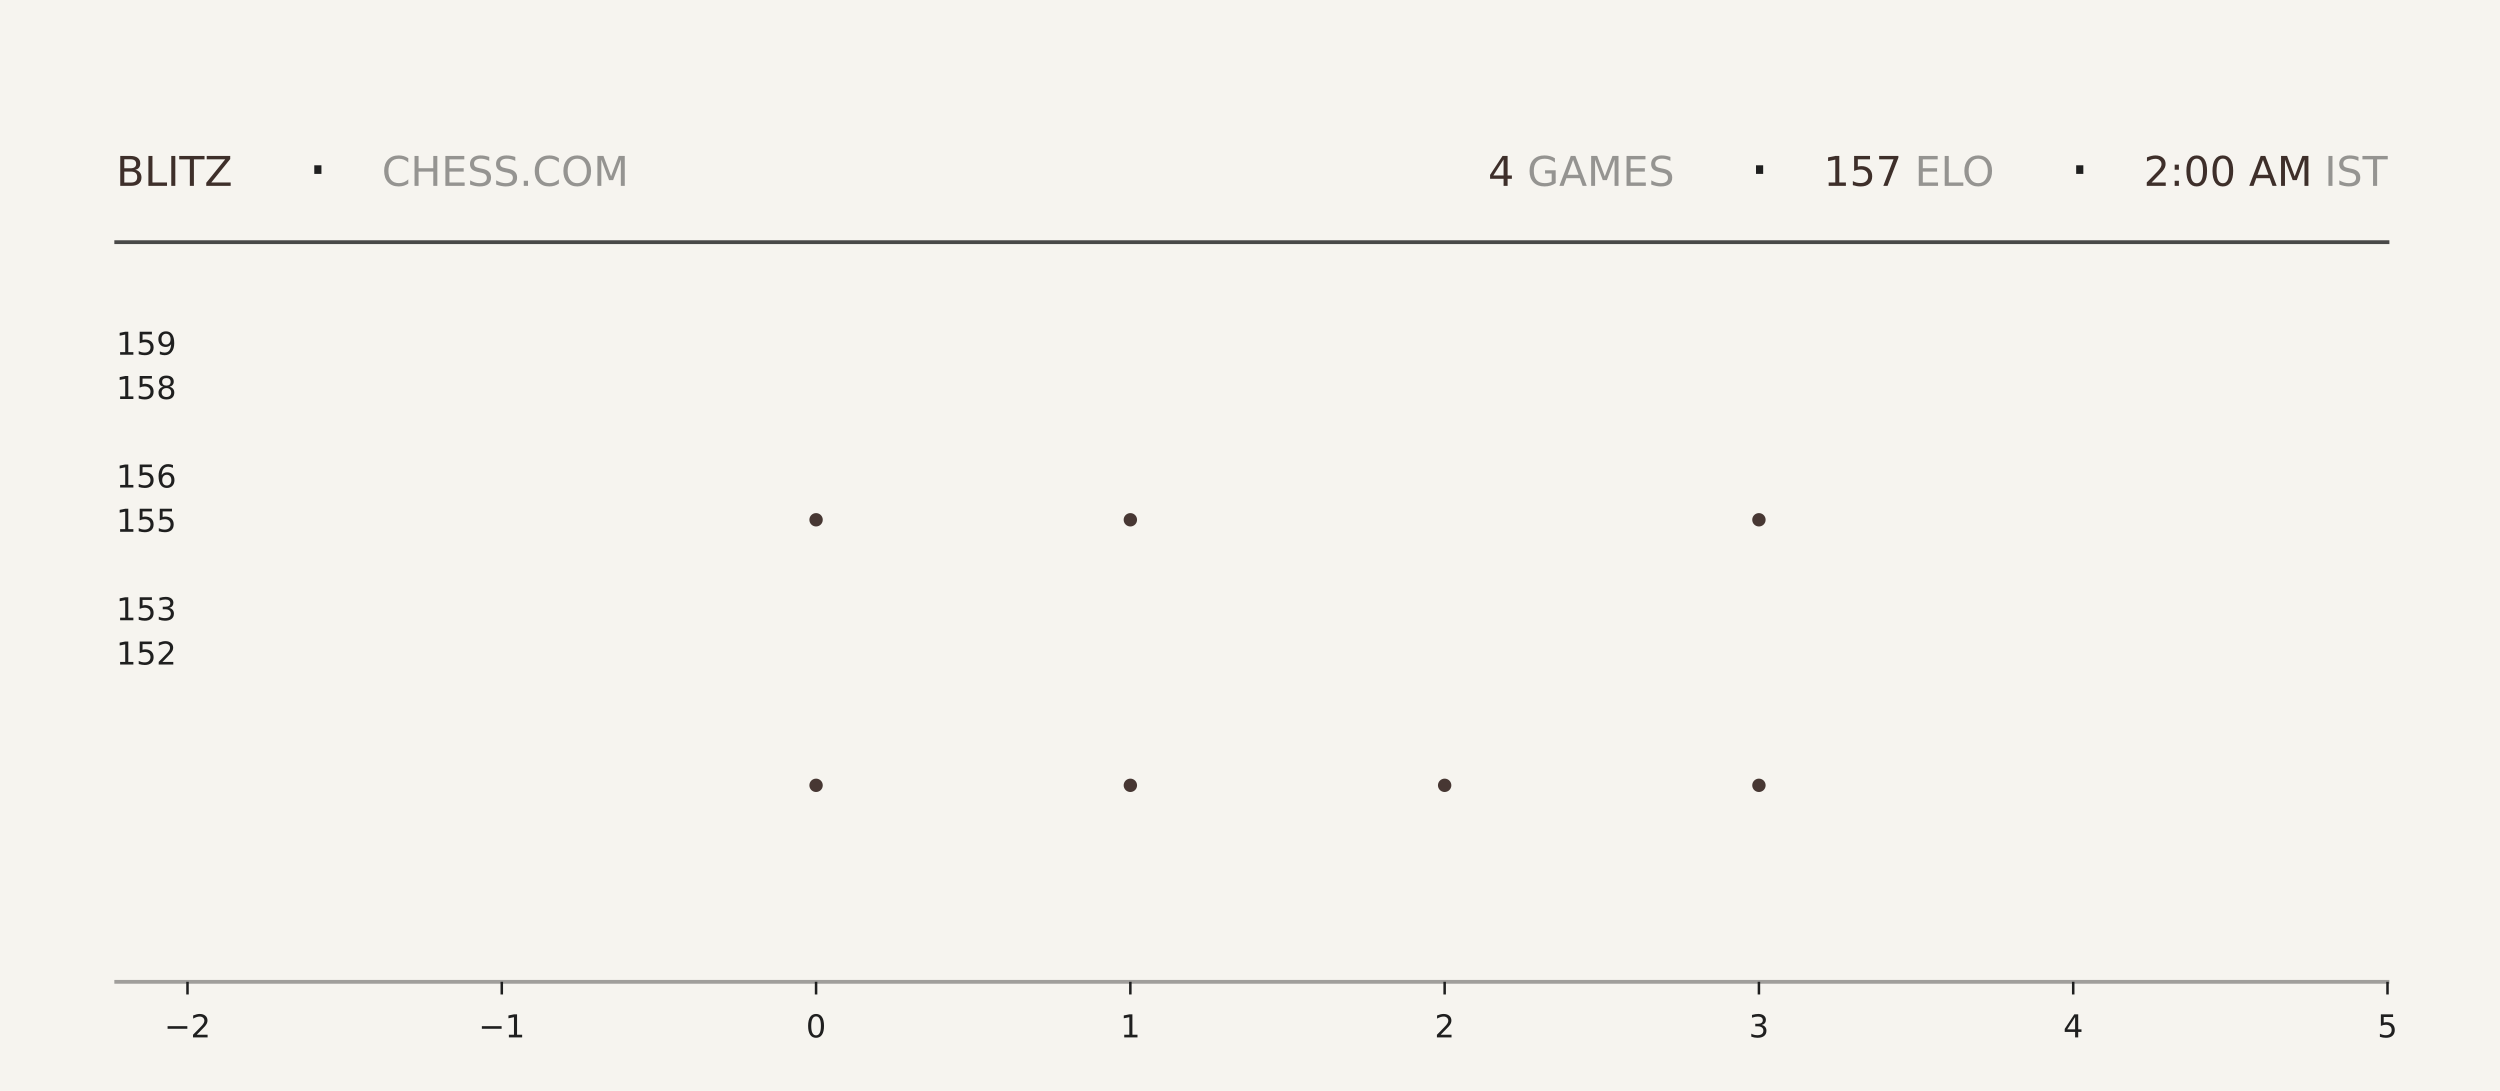
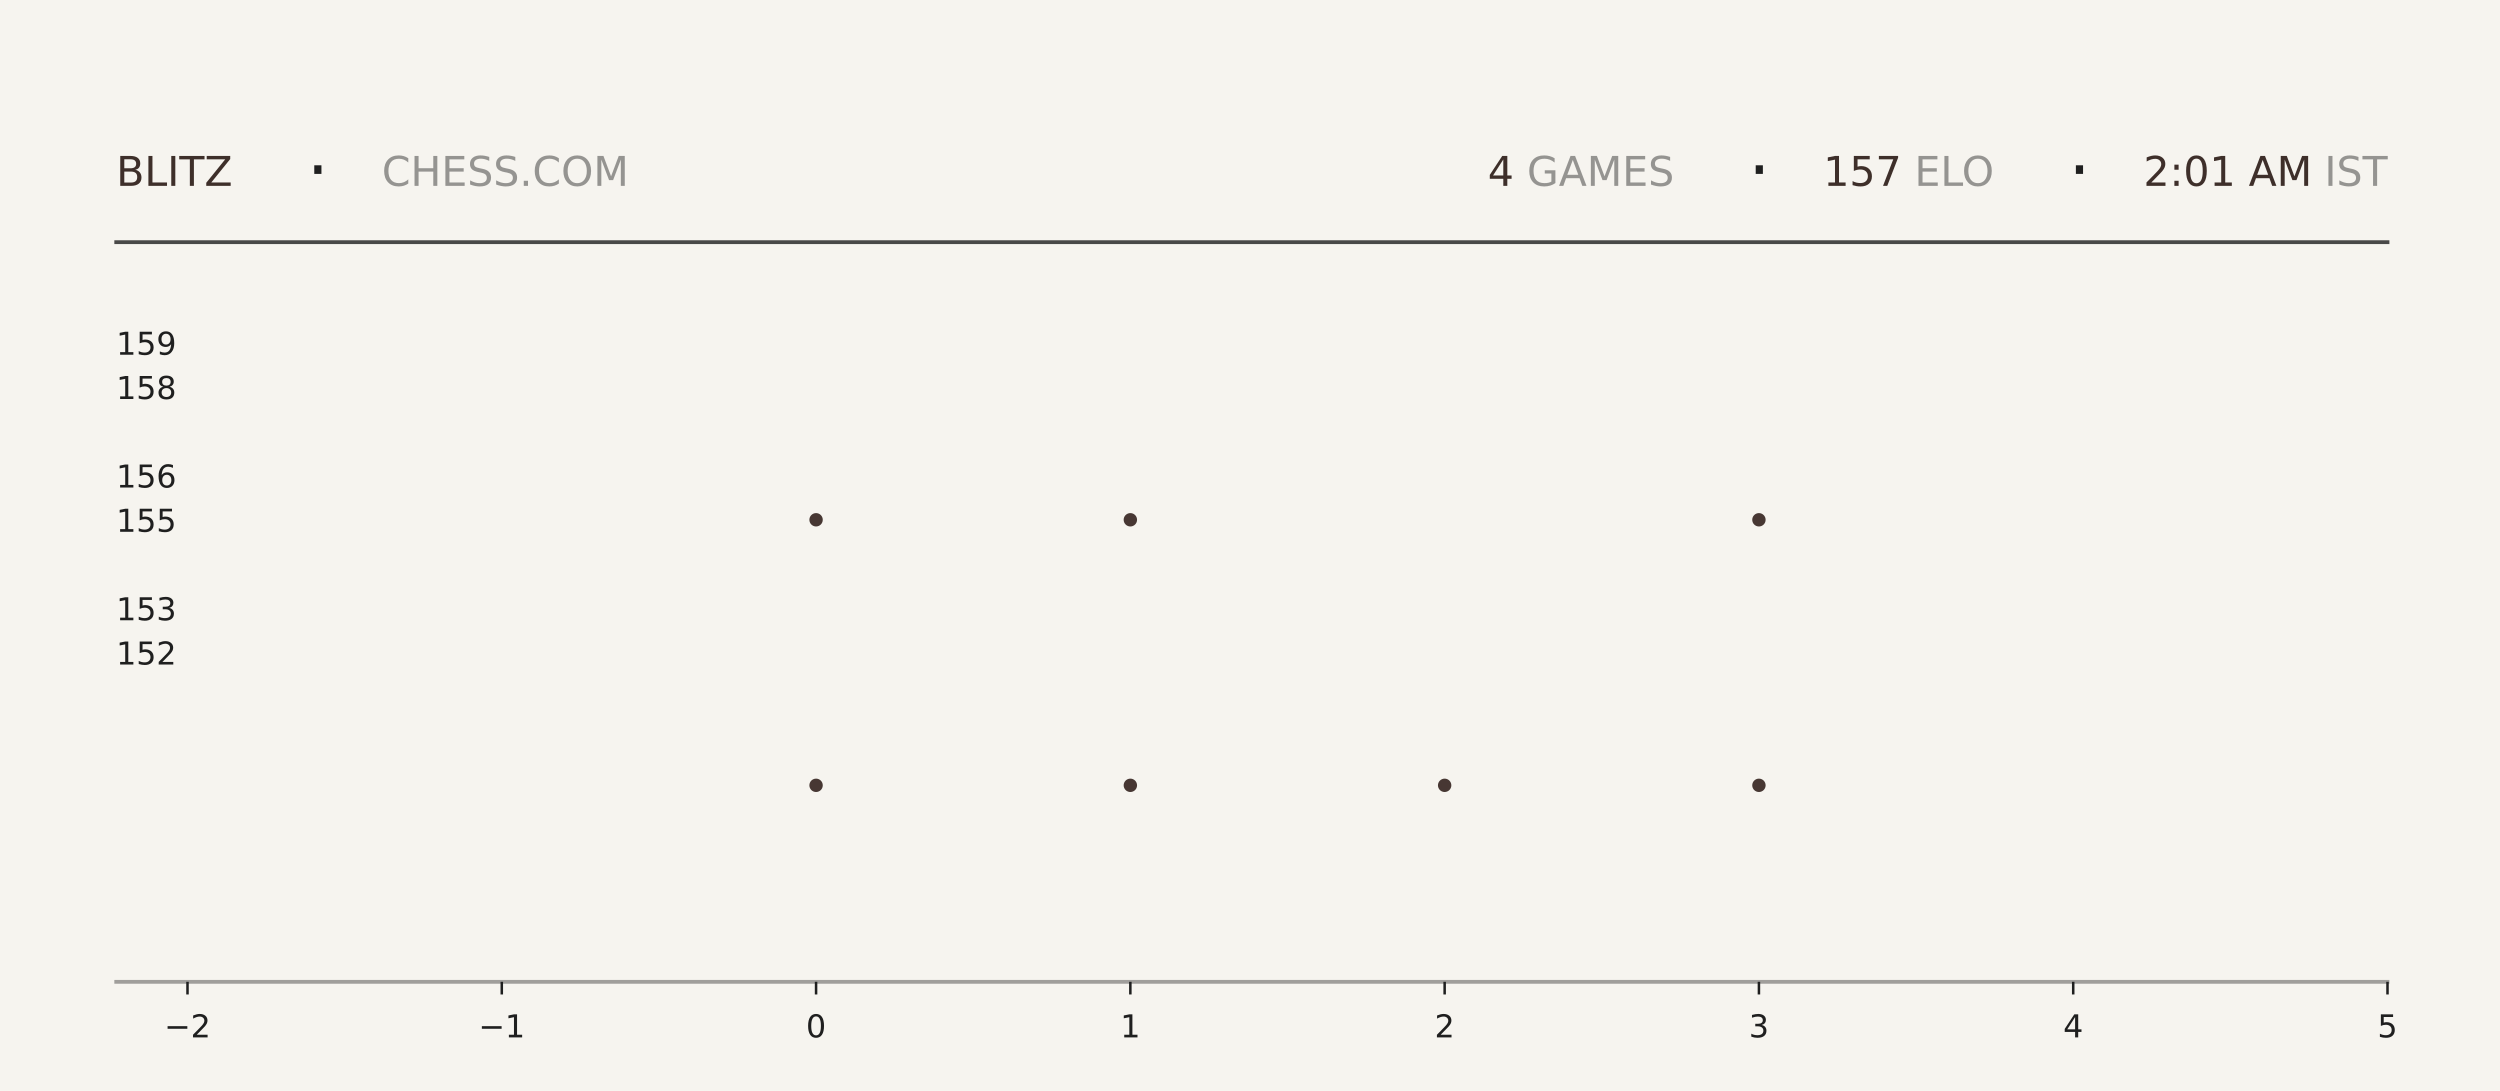
<svg xmlns="http://www.w3.org/2000/svg" xmlns:xlink="http://www.w3.org/1999/xlink" width="792pt" height="345.6pt" viewBox="0 0 792 345.6" version="1.1">
  <defs>
    <style type="text/css">*{stroke-linejoin: round; stroke-linecap: butt}</style>
  </defs>
  <g id="figure_1">
    <g id="patch_1">
      <path d="M 0 345.6  L 792 345.6  L 792 0  L 0 0  z " style="fill: #f6f4ef" />
    </g>
    <g id="axes_1">
      <g id="patch_2">
        <path d="M 59.4 311.04  L 756.36 311.04  L 756.36 103.68  L 59.4 103.68  z " style="fill: #f6f4ef" />
      </g>
      <g id="PathCollection_1">
        <defs>
-           <path id="mc47c0a9a13" d="M 0 2.121  C 0.563 2.121 1.102 1.898 1.5 1.5  C 1.898 1.102 2.121 0.563 2.121 0  C 2.121 -0.563 1.898 -1.102 1.5 -1.5  C 1.102 -1.898 0.563 -2.121 0 -2.121  C -0.563 -2.121 -1.102 -1.898 -1.5 -1.5  C -1.898 -1.102 -2.121 -0.563 -2.121 0  C -2.121 0.563 -1.898 1.102 -1.5 1.5  C -1.102 1.898 -0.563 2.121 0 2.121  z " />
-         </defs>
-         <g clip-path="url(#pe2169b974a)">
-           <use xlink:href="#mc47c0a9a13" x="258.531" y="248.79" style="fill: #3e2f2a; fill-opacity: 0.95" />
-           <use xlink:href="#mc47c0a9a13" x="258.531" y="164.668" style="fill: #3e2f2a; fill-opacity: 0.95" />
+           <path id="m7f79dad1d3" d="M 0 2.121  C 0.563 2.121 1.102 1.898 1.5 1.5  C 1.898 1.102 2.121 0.563 2.121 0  C 2.121 -0.563 1.898 -1.102 1.5 -1.5  C 1.102 -1.898 0.563 -2.121 0 -2.121  C -0.563 -2.121 -1.102 -1.898 -1.5 -1.5  C -1.898 -1.102 -2.121 -0.563 -2.121 0  C -2.121 0.563 -1.898 1.102 -1.5 1.5  C -1.102 1.898 -0.563 2.121 0 2.121  z " />
+         </defs>
+         <g clip-path="url(#p993d8d04b8)">
+           <use xlink:href="#m7f79dad1d3" x="258.531" y="248.79" style="fill: #3e2f2a; fill-opacity: 0.95" />
+           <use xlink:href="#m7f79dad1d3" x="258.531" y="164.668" style="fill: #3e2f2a; fill-opacity: 0.95" />
        </g>
      </g>
      <g id="PathCollection_2">
-         <g clip-path="url(#pe2169b974a)">
-           <use xlink:href="#mc47c0a9a13" x="358.097" y="248.79" style="fill: #3e2f2a; fill-opacity: 0.95" />
-           <use xlink:href="#mc47c0a9a13" x="358.097" y="164.668" style="fill: #3e2f2a; fill-opacity: 0.95" />
-           <use xlink:href="#mc47c0a9a13" x="358.097" y="80.547" style="fill: #3e2f2a; fill-opacity: 0.95" />
+         <g clip-path="url(#p993d8d04b8)">
+           <use xlink:href="#m7f79dad1d3" x="358.097" y="248.79" style="fill: #3e2f2a; fill-opacity: 0.95" />
+           <use xlink:href="#m7f79dad1d3" x="358.097" y="164.668" style="fill: #3e2f2a; fill-opacity: 0.95" />
+           <use xlink:href="#m7f79dad1d3" x="358.097" y="80.547" style="fill: #3e2f2a; fill-opacity: 0.95" />
        </g>
      </g>
      <g id="PathCollection_3">
-         <g clip-path="url(#pe2169b974a)">
-           <use xlink:href="#mc47c0a9a13" x="457.663" y="248.79" style="fill: #3e2f2a; fill-opacity: 0.95" />
+         <g clip-path="url(#p993d8d04b8)">
+           <use xlink:href="#m7f79dad1d3" x="457.663" y="248.79" style="fill: #3e2f2a; fill-opacity: 0.95" />
        </g>
      </g>
      <g id="PathCollection_4">
-         <g clip-path="url(#pe2169b974a)">
-           <use xlink:href="#mc47c0a9a13" x="557.229" y="248.79" style="fill: #3e2f2a; fill-opacity: 0.95" />
-           <use xlink:href="#mc47c0a9a13" x="557.229" y="164.668" style="fill: #3e2f2a; fill-opacity: 0.95" />
-           <use xlink:href="#mc47c0a9a13" x="557.229" y="80.547" style="fill: #3e2f2a; fill-opacity: 0.95" />
+         <g clip-path="url(#p993d8d04b8)">
+           <use xlink:href="#m7f79dad1d3" x="557.229" y="248.79" style="fill: #3e2f2a; fill-opacity: 0.95" />
+           <use xlink:href="#m7f79dad1d3" x="557.229" y="164.668" style="fill: #3e2f2a; fill-opacity: 0.95" />
+           <use xlink:href="#m7f79dad1d3" x="557.229" y="80.547" style="fill: #3e2f2a; fill-opacity: 0.95" />
        </g>
      </g>
      <g id="matplotlib.axis_1">
        <g id="xtick_1">
          <g id="line2d_1">
            <defs>
-               <path id="mf39f3ecd30" d="M 0 0  L 0 4  " style="stroke: #1f1f1f; stroke-width: 0.8" />
+               <path id="mc965e6a9aa" d="M 0 0  L 0 4  " style="stroke: #1f1f1f; stroke-width: 0.8" />
            </defs>
            <g>
-               <use xlink:href="#mf39f3ecd30" x="59.4" y="311.04" style="fill: #1f1f1f; stroke: #1f1f1f; stroke-width: 0.8" />
+               <use xlink:href="#mc965e6a9aa" x="59.4" y="311.04" style="fill: #1f1f1f; stroke: #1f1f1f; stroke-width: 0.8" />
            </g>
          </g>
          <g id="text_1">
            <g style="fill: #1f1f1f" transform="translate(52.02891 328.6384) scale(0.1 -0.1)">
              <defs>
                <path id="DejaVuSans-2212" d="M 678 2272  L 4684 2272  L 4684 1741  L 678 1741  L 678 2272  z " transform="scale(0.015625)" />
                <path id="DejaVuSans-32" d="M 1228 531  L 3431 531  L 3431 0  L 469 0  L 469 531  Q 828 903 1448 1529  Q 2069 2156 2228 2338  Q 2531 2678 2651 2914  Q 2772 3150 2772 3378  Q 2772 3750 2511 3984  Q 2250 4219 1831 4219  Q 1534 4219 1204 4116  Q 875 4013 500 3803  L 500 4441  Q 881 4594 1212 4672  Q 1544 4750 1819 4750  Q 2544 4750 2975 4387  Q 3406 4025 3406 3419  Q 3406 3131 3298 2873  Q 3191 2616 2906 2266  Q 2828 2175 2409 1742  Q 1991 1309 1228 531  z " transform="scale(0.015625)" />
              </defs>
              <use xlink:href="#DejaVuSans-2212" />
              <use xlink:href="#DejaVuSans-32" transform="translate(83.78906 0)" />
            </g>
          </g>
        </g>
        <g id="xtick_2">
          <g id="line2d_2">
            <g>
-               <use xlink:href="#mf39f3ecd30" x="158.966" y="311.04" style="fill: #1f1f1f; stroke: #1f1f1f; stroke-width: 0.8" />
+               <use xlink:href="#mc965e6a9aa" x="158.966" y="311.04" style="fill: #1f1f1f; stroke: #1f1f1f; stroke-width: 0.8" />
            </g>
          </g>
          <g id="text_2">
            <g style="fill: #1f1f1f" transform="translate(151.5946 328.6384) scale(0.1 -0.1)">
              <defs>
                <path id="DejaVuSans-31" d="M 794 531  L 1825 531  L 1825 4091  L 703 3866  L 703 4441  L 1819 4666  L 2450 4666  L 2450 531  L 3481 531  L 3481 0  L 794 0  L 794 531  z " transform="scale(0.015625)" />
              </defs>
              <use xlink:href="#DejaVuSans-2212" />
              <use xlink:href="#DejaVuSans-31" transform="translate(83.78906 0)" />
            </g>
          </g>
        </g>
        <g id="xtick_3">
          <g id="line2d_3">
            <g>
-               <use xlink:href="#mf39f3ecd30" x="258.531" y="311.04" style="fill: #1f1f1f; stroke: #1f1f1f; stroke-width: 0.8" />
+               <use xlink:href="#mc965e6a9aa" x="258.531" y="311.04" style="fill: #1f1f1f; stroke: #1f1f1f; stroke-width: 0.8" />
            </g>
          </g>
          <g id="text_3">
            <g style="fill: #1f1f1f" transform="translate(255.3502 328.6384) scale(0.1 -0.1)">
              <defs>
                <path id="DejaVuSans-30" d="M 2034 4250  Q 1547 4250 1301 3770  Q 1056 3291 1056 2328  Q 1056 1369 1301 889  Q 1547 409 2034 409  Q 2525 409 2770 889  Q 3016 1369 3016 2328  Q 3016 3291 2770 3770  Q 2525 4250 2034 4250  z M 2034 4750  Q 2819 4750 3233 4129  Q 3647 3509 3647 2328  Q 3647 1150 3233 529  Q 2819 -91 2034 -91  Q 1250 -91 836 529  Q 422 1150 422 2328  Q 422 3509 836 4129  Q 1250 4750 2034 4750  z " transform="scale(0.015625)" />
              </defs>
              <use xlink:href="#DejaVuSans-30" />
            </g>
          </g>
        </g>
        <g id="xtick_4">
          <g id="line2d_4">
            <g>
-               <use xlink:href="#mf39f3ecd30" x="358.097" y="311.04" style="fill: #1f1f1f; stroke: #1f1f1f; stroke-width: 0.8" />
+               <use xlink:href="#mc965e6a9aa" x="358.097" y="311.04" style="fill: #1f1f1f; stroke: #1f1f1f; stroke-width: 0.8" />
            </g>
          </g>
          <g id="text_4">
            <g style="fill: #1f1f1f" transform="translate(354.9159 328.6384) scale(0.1 -0.1)">
              <use xlink:href="#DejaVuSans-31" />
            </g>
          </g>
        </g>
        <g id="xtick_5">
          <g id="line2d_5">
            <g>
-               <use xlink:href="#mf39f3ecd30" x="457.663" y="311.04" style="fill: #1f1f1f; stroke: #1f1f1f; stroke-width: 0.8" />
+               <use xlink:href="#mc965e6a9aa" x="457.663" y="311.04" style="fill: #1f1f1f; stroke: #1f1f1f; stroke-width: 0.8" />
            </g>
          </g>
          <g id="text_5">
            <g style="fill: #1f1f1f" transform="translate(454.4816 328.6384) scale(0.1 -0.1)">
              <use xlink:href="#DejaVuSans-32" />
            </g>
          </g>
        </g>
        <g id="xtick_6">
          <g id="line2d_6">
            <g>
-               <use xlink:href="#mf39f3ecd30" x="557.229" y="311.04" style="fill: #1f1f1f; stroke: #1f1f1f; stroke-width: 0.8" />
+               <use xlink:href="#mc965e6a9aa" x="557.229" y="311.04" style="fill: #1f1f1f; stroke: #1f1f1f; stroke-width: 0.8" />
            </g>
          </g>
          <g id="text_6">
            <g style="fill: #1f1f1f" transform="translate(554.0473 328.6384) scale(0.1 -0.1)">
              <defs>
                <path id="DejaVuSans-33" d="M 2597 2516  Q 3050 2419 3304 2112  Q 3559 1806 3559 1356  Q 3559 666 3084 287  Q 2609 -91 1734 -91  Q 1441 -91 1130 -33  Q 819 25 488 141  L 488 750  Q 750 597 1062 519  Q 1375 441 1716 441  Q 2309 441 2620 675  Q 2931 909 2931 1356  Q 2931 1769 2642 2001  Q 2353 2234 1838 2234  L 1294 2234  L 1294 2753  L 1863 2753  Q 2328 2753 2575 2939  Q 2822 3125 2822 3475  Q 2822 3834 2567 4026  Q 2313 4219 1838 4219  Q 1578 4219 1281 4162  Q 984 4106 628 3988  L 628 4550  Q 988 4650 1302 4700  Q 1616 4750 1894 4750  Q 2613 4750 3031 4423  Q 3450 4097 3450 3541  Q 3450 3153 3228 2886  Q 3006 2619 2597 2516  z " transform="scale(0.015625)" />
              </defs>
              <use xlink:href="#DejaVuSans-33" />
            </g>
          </g>
        </g>
        <g id="xtick_7">
          <g id="line2d_7">
            <g>
-               <use xlink:href="#mf39f3ecd30" x="656.794" y="311.04" style="fill: #1f1f1f; stroke: #1f1f1f; stroke-width: 0.8" />
+               <use xlink:href="#mc965e6a9aa" x="656.794" y="311.04" style="fill: #1f1f1f; stroke: #1f1f1f; stroke-width: 0.8" />
            </g>
          </g>
          <g id="text_7">
            <g style="fill: #1f1f1f" transform="translate(653.613 328.6384) scale(0.1 -0.1)">
              <defs>
                <path id="DejaVuSans-34" d="M 2419 4116  L 825 1625  L 2419 1625  L 2419 4116  z M 2253 4666  L 3047 4666  L 3047 1625  L 3713 1625  L 3713 1100  L 3047 1100  L 3047 0  L 2419 0  L 2419 1100  L 313 1100  L 313 1709  L 2253 4666  z " transform="scale(0.015625)" />
              </defs>
              <use xlink:href="#DejaVuSans-34" />
            </g>
          </g>
        </g>
        <g id="xtick_8">
          <g id="line2d_8">
            <g>
-               <use xlink:href="#mf39f3ecd30" x="756.36" y="311.04" style="fill: #1f1f1f; stroke: #1f1f1f; stroke-width: 0.8" />
+               <use xlink:href="#mc965e6a9aa" x="756.36" y="311.04" style="fill: #1f1f1f; stroke: #1f1f1f; stroke-width: 0.8" />
            </g>
          </g>
          <g id="text_8">
            <g style="fill: #1f1f1f" transform="translate(753.1788 328.6384) scale(0.1 -0.1)">
              <defs>
                <path id="DejaVuSans-35" d="M 691 4666  L 3169 4666  L 3169 4134  L 1269 4134  L 1269 2991  Q 1406 3038 1543 3061  Q 1681 3084 1819 3084  Q 2600 3084 3056 2656  Q 3513 2228 3513 1497  Q 3513 744 3044 326  Q 2575 -91 1722 -91  Q 1428 -91 1123 -41  Q 819 9 494 109  L 494 744  Q 775 591 1075 516  Q 1375 441 1709 441  Q 2250 441 2565 725  Q 2881 1009 2881 1497  Q 2881 1984 2565 2268  Q 2250 2553 1709 2553  Q 1456 2553 1204 2497  Q 953 2441 691 2322  L 691 4666  z " transform="scale(0.015625)" />
              </defs>
              <use xlink:href="#DejaVuSans-35" />
            </g>
          </g>
        </g>
      </g>
      <g id="matplotlib.axis_2">
        <g id="ytick_1">
          <g id="line2d_9" />
          <g id="text_9">
            <g style="fill: #1f1f1f" transform="translate(36.8125 210.5283) scale(0.1 -0.1)">
              <use xlink:href="#DejaVuSans-31" />
              <use xlink:href="#DejaVuSans-35" transform="translate(63.62305 0)" />
              <use xlink:href="#DejaVuSans-32" transform="translate(127.2461 0)" />
            </g>
          </g>
        </g>
        <g id="ytick_2">
          <g id="line2d_10" />
          <g id="text_10">
            <g style="fill: #1f1f1f" transform="translate(36.8125 196.508) scale(0.1 -0.1)">
              <use xlink:href="#DejaVuSans-31" />
              <use xlink:href="#DejaVuSans-35" transform="translate(63.62305 0)" />
              <use xlink:href="#DejaVuSans-33" transform="translate(127.2461 0)" />
            </g>
          </g>
        </g>
        <g id="ytick_3">
          <g id="line2d_11" />
          <g id="text_11">
            <g style="fill: #1f1f1f" transform="translate(36.8125 168.4675) scale(0.1 -0.1)">
              <use xlink:href="#DejaVuSans-31" />
              <use xlink:href="#DejaVuSans-35" transform="translate(63.62305 0)" />
              <use xlink:href="#DejaVuSans-35" transform="translate(127.2461 0)" />
            </g>
          </g>
        </g>
        <g id="ytick_4">
          <g id="line2d_12" />
          <g id="text_12">
            <g style="fill: #1f1f1f" transform="translate(36.8125 154.4472) scale(0.1 -0.1)">
              <defs>
                <path id="DejaVuSans-36" d="M 2113 2584  Q 1688 2584 1439 2293  Q 1191 2003 1191 1497  Q 1191 994 1439 701  Q 1688 409 2113 409  Q 2538 409 2786 701  Q 3034 994 3034 1497  Q 3034 2003 2786 2293  Q 2538 2584 2113 2584  z M 3366 4563  L 3366 3988  Q 3128 4100 2886 4159  Q 2644 4219 2406 4219  Q 1781 4219 1451 3797  Q 1122 3375 1075 2522  Q 1259 2794 1537 2939  Q 1816 3084 2150 3084  Q 2853 3084 3261 2657  Q 3669 2231 3669 1497  Q 3669 778 3244 343  Q 2819 -91 2113 -91  Q 1303 -91 875 529  Q 447 1150 447 2328  Q 447 3434 972 4092  Q 1497 4750 2381 4750  Q 2619 4750 2861 4703  Q 3103 4656 3366 4563  z " transform="scale(0.015625)" />
              </defs>
              <use xlink:href="#DejaVuSans-31" />
              <use xlink:href="#DejaVuSans-35" transform="translate(63.62305 0)" />
              <use xlink:href="#DejaVuSans-36" transform="translate(127.2461 0)" />
            </g>
          </g>
        </g>
        <g id="ytick_5">
          <g id="line2d_13" />
          <g id="text_13">
            <g style="fill: #1f1f1f" transform="translate(36.8125 126.4066) scale(0.1 -0.1)">
              <defs>
                <path id="DejaVuSans-38" d="M 2034 2216  Q 1584 2216 1326 1975  Q 1069 1734 1069 1313  Q 1069 891 1326 650  Q 1584 409 2034 409  Q 2484 409 2743 651  Q 3003 894 3003 1313  Q 3003 1734 2745 1975  Q 2488 2216 2034 2216  z M 1403 2484  Q 997 2584 770 2862  Q 544 3141 544 3541  Q 544 4100 942 4425  Q 1341 4750 2034 4750  Q 2731 4750 3128 4425  Q 3525 4100 3525 3541  Q 3525 3141 3298 2862  Q 3072 2584 2669 2484  Q 3125 2378 3379 2068  Q 3634 1759 3634 1313  Q 3634 634 3220 271  Q 2806 -91 2034 -91  Q 1263 -91 848 271  Q 434 634 434 1313  Q 434 1759 690 2068  Q 947 2378 1403 2484  z M 1172 3481  Q 1172 3119 1398 2916  Q 1625 2713 2034 2713  Q 2441 2713 2670 2916  Q 2900 3119 2900 3481  Q 2900 3844 2670 4047  Q 2441 4250 2034 4250  Q 1625 4250 1398 4047  Q 1172 3844 1172 3481  z " transform="scale(0.015625)" />
              </defs>
              <use xlink:href="#DejaVuSans-31" />
              <use xlink:href="#DejaVuSans-35" transform="translate(63.62305 0)" />
              <use xlink:href="#DejaVuSans-38" transform="translate(127.2461 0)" />
            </g>
          </g>
        </g>
        <g id="ytick_6">
          <g id="line2d_14" />
          <g id="text_14">
            <g style="fill: #1f1f1f" transform="translate(36.8125 112.3863) scale(0.1 -0.1)">
              <defs>
                <path id="DejaVuSans-39" d="M 703 97  L 703 672  Q 941 559 1184 500  Q 1428 441 1663 441  Q 2288 441 2617 861  Q 2947 1281 2994 2138  Q 2813 1869 2534 1725  Q 2256 1581 1919 1581  Q 1219 1581 811 2004  Q 403 2428 403 3163  Q 403 3881 828 4315  Q 1253 4750 1959 4750  Q 2769 4750 3195 4129  Q 3622 3509 3622 2328  Q 3622 1225 3098 567  Q 2575 -91 1691 -91  Q 1453 -91 1209 -44  Q 966 3 703 97  z M 1959 2075  Q 2384 2075 2632 2365  Q 2881 2656 2881 3163  Q 2881 3666 2632 3958  Q 2384 4250 1959 4250  Q 1534 4250 1286 3958  Q 1038 3666 1038 3163  Q 1038 2656 1286 2365  Q 1534 2075 1959 2075  z " transform="scale(0.015625)" />
              </defs>
              <use xlink:href="#DejaVuSans-31" />
              <use xlink:href="#DejaVuSans-35" transform="translate(63.62305 0)" />
              <use xlink:href="#DejaVuSans-39" transform="translate(127.2461 0)" />
            </g>
          </g>
        </g>
      </g>
    </g>
    <g id="line2d_15">
      <path d="M 36.82 76.723  L 756.36 76.723  " style="fill: none; stroke: #1f1f1f; stroke-opacity: 0.8; stroke-width: 1.2; stroke-linecap: square" />
    </g>
    <g id="line2d_16">
      <path d="M 36.82 311.04  L 756.36 311.04  " style="fill: none; stroke: #1f1f1f; stroke-opacity: 0.4; stroke-width: 1.2; stroke-linecap: square" />
    </g>
    <g id="text_15">
      <g style="fill: #3e2f2a" transform="translate(36.82 58.88319) scale(0.13 -0.13)">
        <defs>
          <path id="DejaVuSans-42" d="M 1259 2228  L 1259 519  L 2272 519  Q 2781 519 3026 730  Q 3272 941 3272 1375  Q 3272 1813 3026 2020  Q 2781 2228 2272 2228  L 1259 2228  z M 1259 4147  L 1259 2741  L 2194 2741  Q 2656 2741 2882 2914  Q 3109 3088 3109 3444  Q 3109 3797 2882 3972  Q 2656 4147 2194 4147  L 1259 4147  z M 628 4666  L 2241 4666  Q 2963 4666 3353 4366  Q 3744 4066 3744 3513  Q 3744 3084 3544 2831  Q 3344 2578 2956 2516  Q 3422 2416 3680 2098  Q 3938 1781 3938 1306  Q 3938 681 3513 340  Q 3088 0 2303 0  L 628 0  L 628 4666  z " transform="scale(0.015625)" />
          <path id="DejaVuSans-4c" d="M 628 4666  L 1259 4666  L 1259 531  L 3531 531  L 3531 0  L 628 0  L 628 4666  z " transform="scale(0.015625)" />
          <path id="DejaVuSans-49" d="M 628 4666  L 1259 4666  L 1259 0  L 628 0  L 628 4666  z " transform="scale(0.015625)" />
          <path id="DejaVuSans-54" d="M -19 4666  L 3928 4666  L 3928 4134  L 2272 4134  L 2272 0  L 1638 0  L 1638 4134  L -19 4134  L -19 4666  z " transform="scale(0.015625)" />
          <path id="DejaVuSans-5a" d="M 359 4666  L 4025 4666  L 4025 4184  L 1075 531  L 4097 531  L 4097 0  L 288 0  L 288 481  L 3238 4134  L 359 4134  L 359 4666  z " transform="scale(0.015625)" />
        </defs>
        <use xlink:href="#DejaVuSans-42" />
        <use xlink:href="#DejaVuSans-4c" transform="translate(68.60352 0)" />
        <use xlink:href="#DejaVuSans-49" transform="translate(124.3164 0)" />
        <use xlink:href="#DejaVuSans-54" transform="translate(153.8086 0)" />
        <use xlink:href="#DejaVuSans-5a" transform="translate(214.8926 0)" />
      </g>
    </g>
    <g id="text_16">
      <g style="fill: #1f1f1f" transform="translate(97.21 61.36662) scale(0.22 -0.22)">
        <defs>
          <path id="DejaVuSans-b7" d="M 684 2619  L 1344 2619  L 1344 1825  L 684 1825  L 684 2619  z " transform="scale(0.015625)" />
        </defs>
        <use xlink:href="#DejaVuSans-b7" />
      </g>
    </g>
    <g id="text_17">
      <g style="fill: #1f1f1f; opacity: 0.45" transform="translate(120.97 58.88319) scale(0.13 -0.13)">
        <defs>
          <path id="DejaVuSans-43" d="M 4122 4306  L 4122 3641  Q 3803 3938 3442 4084  Q 3081 4231 2675 4231  Q 1875 4231 1450 3742  Q 1025 3253 1025 2328  Q 1025 1406 1450 917  Q 1875 428 2675 428  Q 3081 428 3442 575  Q 3803 722 4122 1019  L 4122 359  Q 3791 134 3420 21  Q 3050 -91 2638 -91  Q 1578 -91 968 557  Q 359 1206 359 2328  Q 359 3453 968 4101  Q 1578 4750 2638 4750  Q 3056 4750 3426 4639  Q 3797 4528 4122 4306  z " transform="scale(0.015625)" />
          <path id="DejaVuSans-48" d="M 628 4666  L 1259 4666  L 1259 2753  L 3553 2753  L 3553 4666  L 4184 4666  L 4184 0  L 3553 0  L 3553 2222  L 1259 2222  L 1259 0  L 628 0  L 628 4666  z " transform="scale(0.015625)" />
          <path id="DejaVuSans-45" d="M 628 4666  L 3578 4666  L 3578 4134  L 1259 4134  L 1259 2753  L 3481 2753  L 3481 2222  L 1259 2222  L 1259 531  L 3634 531  L 3634 0  L 628 0  L 628 4666  z " transform="scale(0.015625)" />
          <path id="DejaVuSans-53" d="M 3425 4513  L 3425 3897  Q 3066 4069 2747 4153  Q 2428 4238 2131 4238  Q 1616 4238 1336 4038  Q 1056 3838 1056 3469  Q 1056 3159 1242 3001  Q 1428 2844 1947 2747  L 2328 2669  Q 3034 2534 3370 2195  Q 3706 1856 3706 1288  Q 3706 609 3251 259  Q 2797 -91 1919 -91  Q 1588 -91 1214 -16  Q 841 59 441 206  L 441 856  Q 825 641 1194 531  Q 1563 422 1919 422  Q 2459 422 2753 634  Q 3047 847 3047 1241  Q 3047 1584 2836 1778  Q 2625 1972 2144 2069  L 1759 2144  Q 1053 2284 737 2584  Q 422 2884 422 3419  Q 422 4038 858 4394  Q 1294 4750 2059 4750  Q 2388 4750 2728 4690  Q 3069 4631 3425 4513  z " transform="scale(0.015625)" />
          <path id="DejaVuSans-2e" d="M 684 794  L 1344 794  L 1344 0  L 684 0  L 684 794  z " transform="scale(0.015625)" />
          <path id="DejaVuSans-4f" d="M 2522 4238  Q 1834 4238 1429 3725  Q 1025 3213 1025 2328  Q 1025 1447 1429 934  Q 1834 422 2522 422  Q 3209 422 3611 934  Q 4013 1447 4013 2328  Q 4013 3213 3611 3725  Q 3209 4238 2522 4238  z M 2522 4750  Q 3503 4750 4090 4092  Q 4678 3434 4678 2328  Q 4678 1225 4090 567  Q 3503 -91 2522 -91  Q 1538 -91 948 565  Q 359 1222 359 2328  Q 359 3434 948 4092  Q 1538 4750 2522 4750  z " transform="scale(0.015625)" />
          <path id="DejaVuSans-4d" d="M 628 4666  L 1569 4666  L 2759 1491  L 3956 4666  L 4897 4666  L 4897 0  L 4281 0  L 4281 4097  L 3078 897  L 2444 897  L 1241 4097  L 1241 0  L 628 0  L 628 4666  z " transform="scale(0.015625)" />
        </defs>
        <use xlink:href="#DejaVuSans-43" />
        <use xlink:href="#DejaVuSans-48" transform="translate(69.82422 0)" />
        <use xlink:href="#DejaVuSans-45" transform="translate(145.0195 0)" />
        <use xlink:href="#DejaVuSans-53" transform="translate(208.2031 0)" />
        <use xlink:href="#DejaVuSans-53" transform="translate(271.6797 0)" />
        <use xlink:href="#DejaVuSans-2e" transform="translate(335.1562 0)" />
        <use xlink:href="#DejaVuSans-43" transform="translate(366.9434 0)" />
        <use xlink:href="#DejaVuSans-4f" transform="translate(436.7676 0)" />
        <use xlink:href="#DejaVuSans-4d" transform="translate(515.4785 0)" />
      </g>
    </g>
    <g id="text_18">
-       <g style="fill: #3e2f2a" transform="translate(471.42 58.88319) scale(0.13 -0.13)">
+       <g style="fill: #3e2f2a" transform="translate(471.33 58.88319) scale(0.13 -0.13)">
        <use xlink:href="#DejaVuSans-34" />
      </g>
    </g>
    <g id="text_19">
-       <g style="fill: #1f1f1f; opacity: 0.45" transform="translate(479.7 58.88319) scale(0.13 -0.13)">
+       <g style="fill: #1f1f1f; opacity: 0.45" transform="translate(479.61 58.88319) scale(0.13 -0.13)">
        <defs>
          <path id="DejaVuSans-20" transform="scale(0.015625)" />
          <path id="DejaVuSans-47" d="M 3809 666  L 3809 1919  L 2778 1919  L 2778 2438  L 4434 2438  L 4434 434  Q 4069 175 3628 42  Q 3188 -91 2688 -91  Q 1594 -91 976 548  Q 359 1188 359 2328  Q 359 3472 976 4111  Q 1594 4750 2688 4750  Q 3144 4750 3555 4637  Q 3966 4525 4313 4306  L 4313 3634  Q 3963 3931 3569 4081  Q 3175 4231 2741 4231  Q 1884 4231 1454 3753  Q 1025 3275 1025 2328  Q 1025 1384 1454 906  Q 1884 428 2741 428  Q 3075 428 3337 486  Q 3600 544 3809 666  z " transform="scale(0.015625)" />
          <path id="DejaVuSans-41" d="M 2188 4044  L 1331 1722  L 3047 1722  L 2188 4044  z M 1831 4666  L 2547 4666  L 4325 0  L 3669 0  L 3244 1197  L 1141 1197  L 716 0  L 50 0  L 1831 4666  z " transform="scale(0.015625)" />
        </defs>
        <use xlink:href="#DejaVuSans-20" />
        <use xlink:href="#DejaVuSans-47" transform="translate(31.78711 0)" />
        <use xlink:href="#DejaVuSans-41" transform="translate(109.2773 0)" />
        <use xlink:href="#DejaVuSans-4d" transform="translate(177.6855 0)" />
        <use xlink:href="#DejaVuSans-45" transform="translate(263.9648 0)" />
        <use xlink:href="#DejaVuSans-53" transform="translate(327.1484 0)" />
      </g>
    </g>
    <g id="text_20">
-       <g style="fill: #1f1f1f" transform="translate(553.95 61.36662) scale(0.22 -0.22)">
+       <g style="fill: #1f1f1f" transform="translate(553.86 61.36662) scale(0.22 -0.22)">
        <use xlink:href="#DejaVuSans-b7" />
      </g>
    </g>
    <g id="text_21">
-       <g style="fill: #3e2f2a" transform="translate(577.71 58.88319) scale(0.13 -0.13)">
+       <g style="fill: #3e2f2a" transform="translate(577.62 58.88319) scale(0.13 -0.13)">
        <defs>
          <path id="DejaVuSans-37" d="M 525 4666  L 3525 4666  L 3525 4397  L 1831 0  L 1172 0  L 2766 4134  L 525 4134  L 525 4666  z " transform="scale(0.015625)" />
        </defs>
        <use xlink:href="#DejaVuSans-31" />
        <use xlink:href="#DejaVuSans-35" transform="translate(63.62305 0)" />
        <use xlink:href="#DejaVuSans-37" transform="translate(127.2461 0)" />
      </g>
    </g>
    <g id="text_22">
-       <g style="fill: #1f1f1f; opacity: 0.45" transform="translate(602.46 58.88319) scale(0.13 -0.13)">
+       <g style="fill: #1f1f1f; opacity: 0.45" transform="translate(602.37 58.88319) scale(0.13 -0.13)">
        <use xlink:href="#DejaVuSans-20" />
        <use xlink:href="#DejaVuSans-45" transform="translate(31.78711 0)" />
        <use xlink:href="#DejaVuSans-4c" transform="translate(94.9707 0)" />
        <use xlink:href="#DejaVuSans-4f" transform="translate(147.0586 0)" />
      </g>
    </g>
    <g id="text_23">
-       <g style="fill: #1f1f1f" transform="translate(655.38 61.36662) scale(0.22 -0.22)">
+       <g style="fill: #1f1f1f" transform="translate(655.29 61.36662) scale(0.22 -0.22)">
        <use xlink:href="#DejaVuSans-b7" />
      </g>
    </g>
    <g id="text_24">
-       <g style="fill: #3e2f2a" transform="translate(679.14 58.88319) scale(0.13 -0.13)">
+       <g style="fill: #3e2f2a" transform="translate(679.05 58.88319) scale(0.13 -0.13)">
        <defs>
          <path id="DejaVuSans-3a" d="M 750 794  L 1409 794  L 1409 0  L 750 0  L 750 794  z M 750 3309  L 1409 3309  L 1409 2516  L 750 2516  L 750 3309  z " transform="scale(0.015625)" />
        </defs>
        <use xlink:href="#DejaVuSans-32" />
        <use xlink:href="#DejaVuSans-3a" transform="translate(63.62305 0)" />
        <use xlink:href="#DejaVuSans-30" transform="translate(97.31445 0)" />
-         <use xlink:href="#DejaVuSans-30" transform="translate(160.9375 0)" />
+         <use xlink:href="#DejaVuSans-31" transform="translate(160.9375 0)" />
        <use xlink:href="#DejaVuSans-20" transform="translate(224.5605 0)" />
        <use xlink:href="#DejaVuSans-41" transform="translate(256.3477 0)" />
        <use xlink:href="#DejaVuSans-4d" transform="translate(324.7559 0)" />
      </g>
    </g>
    <g id="text_25">
      <g style="fill: #1f1f1f; opacity: 0.45" transform="translate(732.24 58.88319) scale(0.13 -0.13)">
        <use xlink:href="#DejaVuSans-20" />
        <use xlink:href="#DejaVuSans-49" transform="translate(31.78711 0)" />
        <use xlink:href="#DejaVuSans-53" transform="translate(61.2793 0)" />
        <use xlink:href="#DejaVuSans-54" transform="translate(124.7559 0)" />
      </g>
    </g>
  </g>
  <defs>
-     <clipPath id="pe2169b974a">
+     <clipPath id="p993d8d04b8">
      <rect x="59.4" y="103.68" width="696.96" height="207.36" />
    </clipPath>
  </defs>
</svg>
